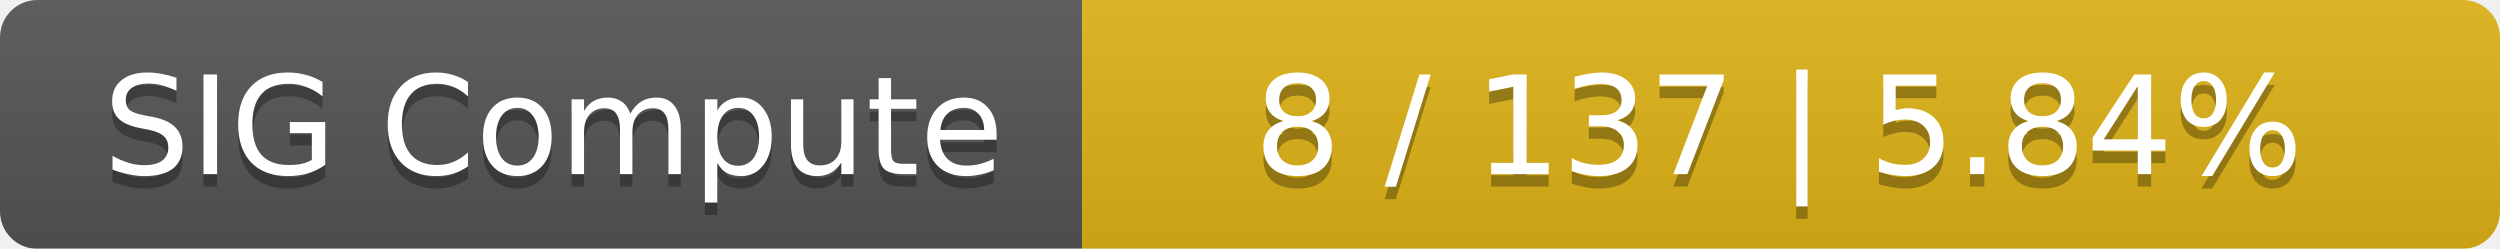
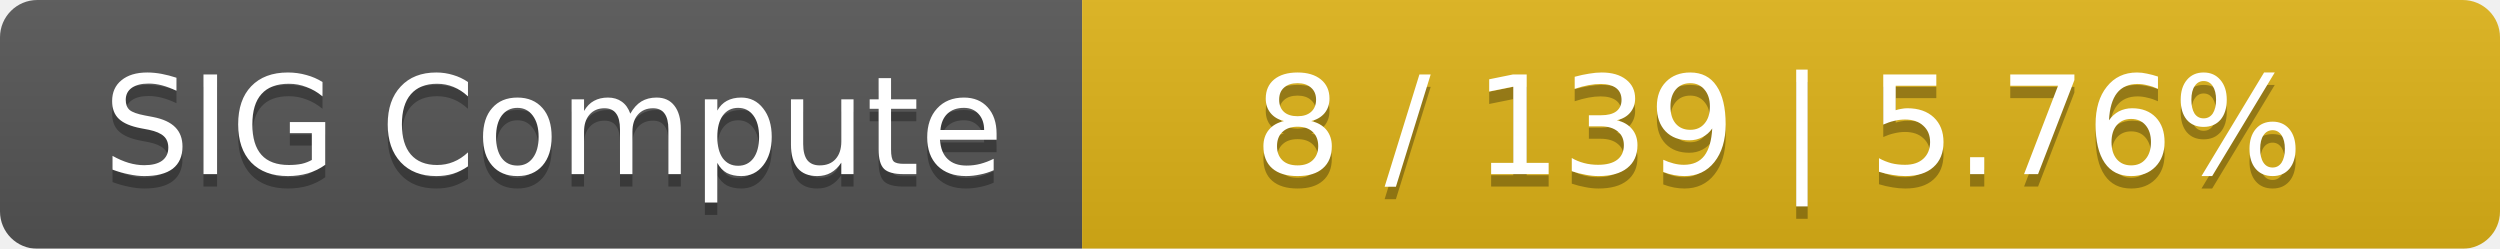
<svg xmlns="http://www.w3.org/2000/svg" width="201" height="20">
  <linearGradient id="smooth" x2="0" y2="100%">
    <stop offset="0" stop-color="#bbb" stop-opacity=".1" />
    <stop offset="1" stop-opacity=".1" />
  </linearGradient>
  <mask id="round">
    <rect width="201" height="20" rx="3" fill="#fff" />
  </mask>
  <g mask="url(#round)">
    <rect width="87" height="20" fill="#555" />
    <rect x="87" width="114" height="20" fill="#dfb317" />
    <rect width="201" height="20" fill="url(#smooth)" />
  </g>
  <g fill="#fff" text-anchor="middle" font-family="DejaVu Sans,Verdana,Geneva,sans-serif" font-size="11">
    <text x="44.5" y="15" fill="#010101" fill-opacity=".3">SIG Compute</text>
    <text x="44.5" y="14">SIG Compute</text>
-     <text x="143" y="15" fill="#010101" fill-opacity=".3">8 / 137    |    5.84%</text>
-     <text x="143" y="14">8 / 137    |    5.84%</text>
+     <text x="143" y="15" fill="#010101" fill-opacity=".3">8 / 139    |    5.76%</text>
+     <text x="143" y="14">8 / 139    |    5.76%</text>
  </g>
</svg>
